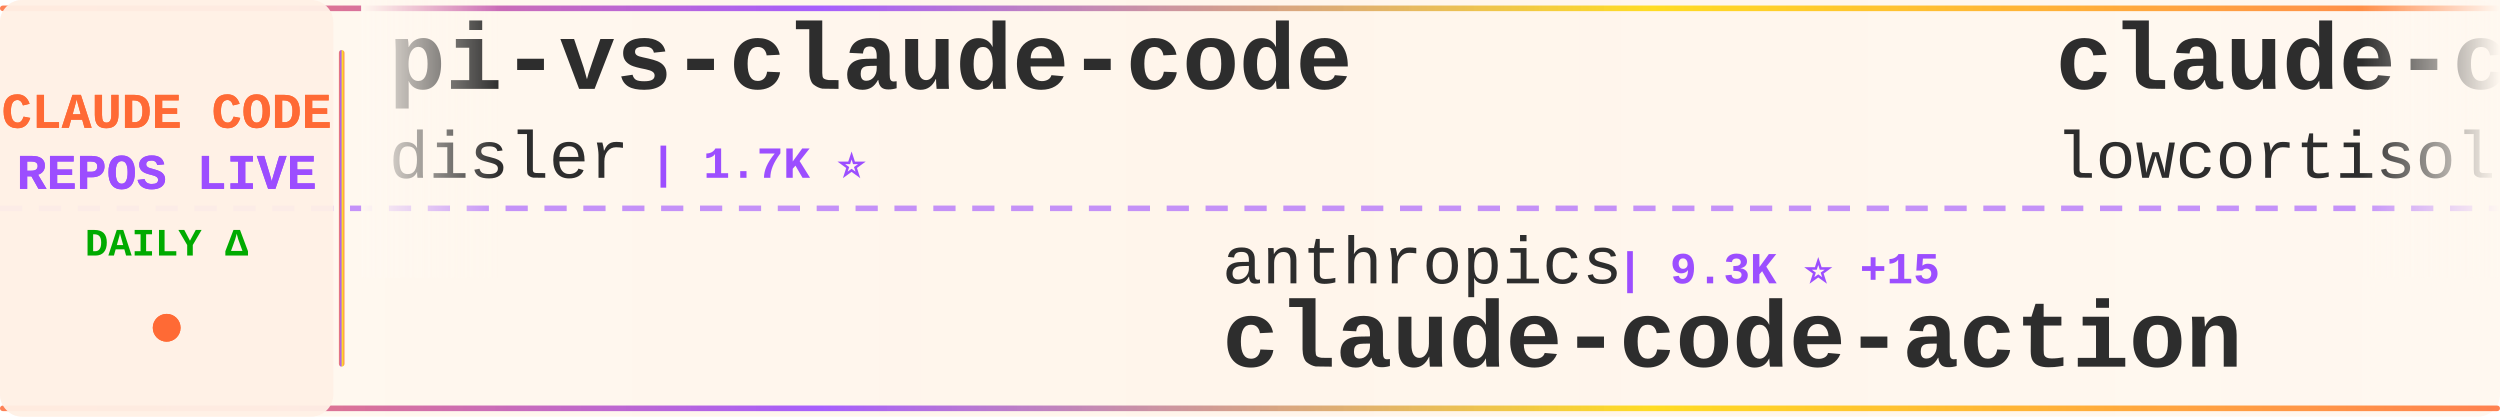
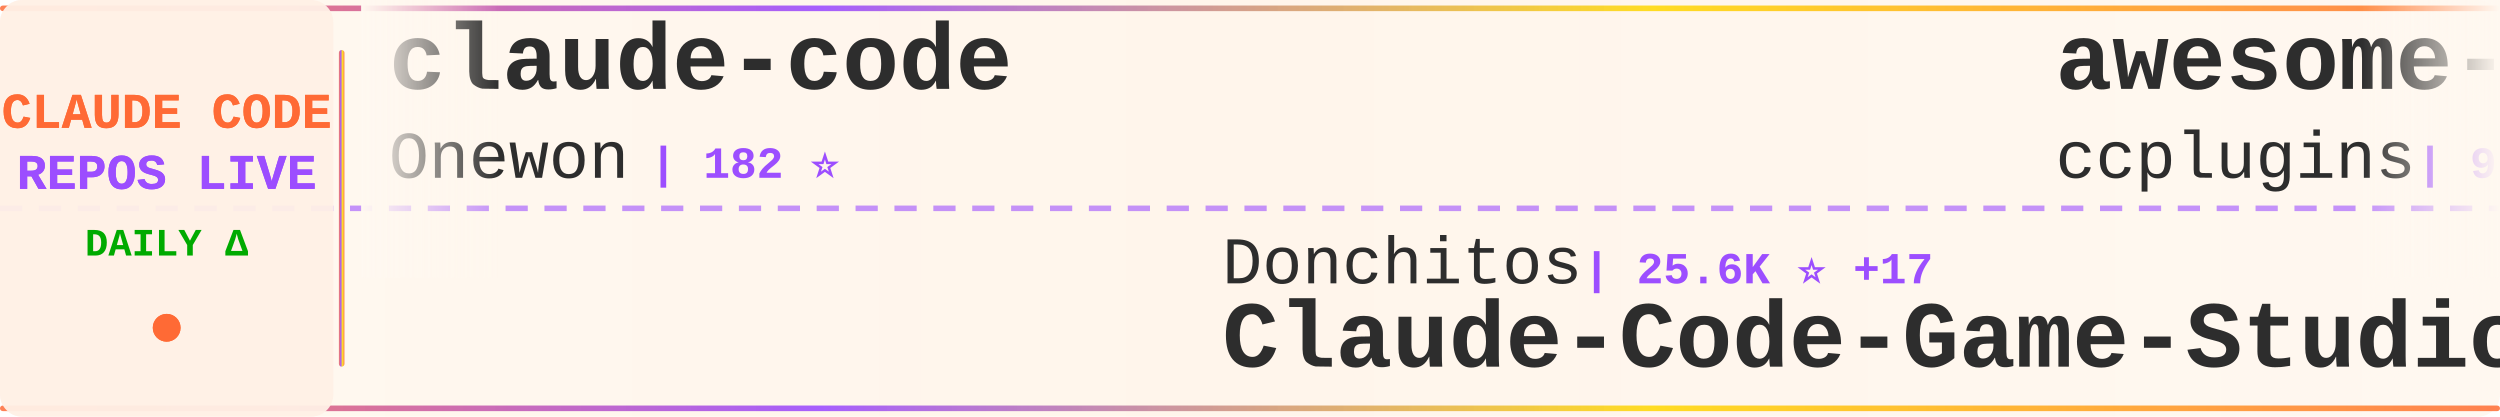
<svg xmlns="http://www.w3.org/2000/svg" width="900" height="150">
  <defs>
    <linearGradient id="tickerBg" x1="0%" y1="0%" x2="100%" y2="0%">
      <stop offset="0%" style="stop-color:#fff8f0;stop-opacity:0.98" />
      <stop offset="50%" style="stop-color:#fff5eb;stop-opacity:1" />
      <stop offset="100%" style="stop-color:#fff8f0;stop-opacity:0.98" />
    </linearGradient>
    <linearGradient id="borderGrad" x1="0%" y1="0%" x2="100%" y2="0%">
      <stop offset="0%" style="stop-color:#FF6B35;stop-opacity:0.85">
        <animate attributeName="stop-opacity" values="0.85;1;0.85" dur="2s" repeatCount="indefinite" />
      </stop>
      <stop offset="33%" style="stop-color:#9C4EFF;stop-opacity:0.9">
        <animate attributeName="stop-opacity" values="0.9;1;0.9" dur="2.2s" repeatCount="indefinite" />
      </stop>
      <stop offset="66%" style="stop-color:#FFD700;stop-opacity:0.85">
        <animate attributeName="stop-opacity" values="0.85;1;0.85" dur="1.8s" repeatCount="indefinite" />
      </stop>
      <stop offset="100%" style="stop-color:#FF6B35;stop-opacity:0.85">
        <animate attributeName="stop-opacity" values="0.85;1;0.85" dur="2s" repeatCount="indefinite" />
      </stop>
    </linearGradient>
    <filter id="textGlow">
      <feGaussianBlur stdDeviation="0.15" result="coloredBlur" />
      <feMerge>
        <feMergeNode in="coloredBlur" />
        <feMergeNode in="SourceGraphic" />
      </feMerge>
    </filter>
    <filter id="metricGlow">
      <feGaussianBlur stdDeviation="0.2" result="coloredBlur" />
      <feMerge>
        <feMergeNode in="coloredBlur" />
        <feMergeNode in="SourceGraphic" />
      </feMerge>
    </filter>
    <linearGradient id="leftFade" x1="0%" y1="0%" x2="100%" y2="0%">
      <stop offset="0%" style="stop-color:#fff8f0;stop-opacity:1" />
      <stop offset="100%" style="stop-color:#fff8f0;stop-opacity:0" />
    </linearGradient>
    <linearGradient id="rightFade" x1="0%" y1="0%" x2="100%" y2="0%">
      <stop offset="0%" style="stop-color:#fff8f0;stop-opacity:0" />
      <stop offset="100%" style="stop-color:#fff8f0;stop-opacity:1" />
    </linearGradient>
  </defs>
  <rect width="900" height="150" fill="url(#tickerBg)" rx="8" />
  <rect x="0" y="2" width="900" height="2" fill="url(#borderGrad)" rx="1" />
  <rect x="0" y="146" width="900" height="2" fill="url(#borderGrad)" rx="1" />
  <line x1="0" y1="75" x2="900" y2="75" stroke="#9C4EFF" stroke-width="2" stroke-dasharray="8 6" opacity="0.6" />
  <rect x="0" y="0" width="120" height="150" fill="#fff0e6" opacity="0.95" rx="8" />
  <text x="60" y="46" font-family="'Courier New', monospace" font-size="18" font-weight="bold" fill="#FF6B35" text-anchor="middle" filter="url(#textGlow)">
    CLAUDE CODE
  </text>
  <text x="60" y="68" font-family="'Courier New', monospace" font-size="18" font-weight="bold" fill="#9C4EFF" text-anchor="middle" filter="url(#textGlow)">
    REPOS LIVE
  </text>
  <text x="60" y="92" font-family="'Courier New', monospace" font-size="14" font-weight="bold" fill="#00aa00" text-anchor="middle">
    DAILY Δ
  </text>
  <circle cx="60" cy="118" r="5" fill="#FF6B35" filter="url(#metricGlow)">
    <animate attributeName="r" values="4;6;4" dur="1.5s" repeatCount="indefinite" />
    <animate attributeName="opacity" values="0.6;1;0.6" dur="1.5s" repeatCount="indefinite" />
  </circle>
  <rect x="122" y="18" width="2" height="114" fill="url(#borderGrad)" rx="1" />
  <clipPath id="tickerClip">
    <rect x="130" y="0" width="770" height="150" />
  </clipPath>
  <g clip-path="url(#tickerClip)">
    <g id="tickerItems">
      <animateTransform attributeName="transform" attributeType="XML" type="translate" from="0 0" to="-3000 0" dur="54s" repeatCount="indefinite" />
      <g transform="translate(0, 0)">
-         <text x="140" y="32" font-family="'Courier New', monospace" font-size="34" font-weight="bold" fill="#2d2d2d">pi-vs-claude-code</text>
-         <text x="140" y="64" font-family="'Courier New', monospace" font-size="24" font-weight="normal" fill="#2d2d2d" opacity="1.0">disler</text>
-         <text x="234" y="64" font-family="'Courier New', monospace" font-size="16" font-weight="bold" fill="#9C4EFF"> | 1.7K ⭐</text>
+         <text x="140" y="32" font-family="'Courier New', monospace" font-size="34" font-weight="bold" fill="#2d2d2d">claude-code</text>
+         <text x="140" y="64" font-family="'Courier New', monospace" font-size="24" font-weight="normal" fill="#2d2d2d" opacity="1.0">Onewon</text>
+         <text x="234" y="64" font-family="'Courier New', monospace" font-size="16" font-weight="bold" fill="#9C4EFF"> | 182 ⭐</text>
      </g>
      <g transform="translate(300, 0)">
-         <text x="140" y="102" font-family="'Courier New', monospace" font-size="24" font-weight="normal" fill="#2d2d2d" opacity="1.0">anthropics</text>
-         <text x="282" y="102" font-family="'Courier New', monospace" font-size="16" font-weight="bold" fill="#9C4EFF"> | 9.3K ⭐ +15</text>
-         <text x="140" y="132" font-family="'Courier New', monospace" font-size="34" font-weight="bold" fill="#2d2d2d">claude-code-action</text>
+         <text x="140" y="102" font-family="'Courier New', monospace" font-size="24" font-weight="normal" fill="#2d2d2d" opacity="1.0">Donchitos</text>
+         <text x="270" y="102" font-family="'Courier New', monospace" font-size="16" font-weight="bold" fill="#9C4EFF"> | 25.6K ⭐ +17</text>
+         <text x="140" y="132" font-family="'Courier New', monospace" font-size="34" font-weight="bold" fill="#2d2d2d">Claude-Code-Game-Studios</text>
      </g>
      <g transform="translate(600, 0)">
-         <text x="140" y="32" font-family="'Courier New', monospace" font-size="34" font-weight="bold" fill="#2d2d2d">claude-code</text>
-         <text x="140" y="64" font-family="'Courier New', monospace" font-size="24" font-weight="normal" fill="#2d2d2d" opacity="1.0">lowcortisolprogrammer</text>
-         <text x="414" y="64" font-family="'Courier New', monospace" font-size="16" font-weight="bold" fill="#9C4EFF"> | 171 ⭐</text>
+         <text x="140" y="32" font-family="'Courier New', monospace" font-size="34" font-weight="bold" fill="#2d2d2d">awesome-claude-code-plug...</text>
+         <text x="140" y="64" font-family="'Courier New', monospace" font-size="24" font-weight="normal" fill="#2d2d2d" opacity="1.0">ccplugins</text>
+         <text x="270" y="64" font-family="'Courier New', monospace" font-size="16" font-weight="bold" fill="#9C4EFF"> | 957 ⭐</text>
      </g>
      <g transform="translate(900, 0)">
-         <text x="140" y="102" font-family="'Courier New', monospace" font-size="24" font-weight="normal" fill="#2d2d2d" opacity="1.0">asgeirtj</text>
-         <text x="258" y="102" font-family="'Courier New', monospace" font-size="16" font-weight="bold" fill="#9C4EFF"> | 68.7K ⭐ +8</text>
-         <text x="140" y="132" font-family="'Courier New', monospace" font-size="34" font-weight="bold" fill="#2d2d2d">system_prompts_leaks</text>
+         <text x="140" y="102" font-family="'Courier New', monospace" font-size="24" font-weight="normal" fill="#2d2d2d" opacity="1.0">affaan-m</text>
+         <text x="258" y="102" font-family="'Courier New', monospace" font-size="16" font-weight="bold" fill="#9C4EFF"> | 270.4K ⭐ +156</text>
+         <text x="140" y="132" font-family="'Courier New', monospace" font-size="34" font-weight="bold" fill="#2d2d2d">ECC</text>
      </g>
      <g transform="translate(1200, 0)">
-         <text x="140" y="32" font-family="'Courier New', monospace" font-size="34" font-weight="bold" fill="#2d2d2d">claude-code-settings</text>
-         <text x="140" y="64" font-family="'Courier New', monospace" font-size="24" font-weight="normal" fill="#2d2d2d" opacity="1.0">feiskyer</text>
-         <text x="258" y="64" font-family="'Courier New', monospace" font-size="16" font-weight="bold" fill="#9C4EFF"> | 1.7K ⭐</text>
-       </g>
-       <g transform="translate(1500, 0)">
-         <text x="140" y="102" font-family="'Courier New', monospace" font-size="24" font-weight="normal" fill="#2d2d2d" opacity="1.0">zebbern</text>
-         <text x="246" y="102" font-family="'Courier New', monospace" font-size="16" font-weight="bold" fill="#9C4EFF"> | 4.6K ⭐</text>
-         <text x="140" y="132" font-family="'Courier New', monospace" font-size="34" font-weight="bold" fill="#2d2d2d">claude-code-guide</text>
-       </g>
-       <g transform="translate(1800, 0)">
        <text x="140" y="32" font-family="'Courier New', monospace" font-size="34" font-weight="bold" fill="#2d2d2d">claude-coder</text>
        <text x="140" y="64" font-family="'Courier New', monospace" font-size="24" font-weight="normal" fill="#2d2d2d" opacity="1.0">kodu-ai</text>
        <text x="246" y="64" font-family="'Courier New', monospace" font-size="16" font-weight="bold" fill="#9C4EFF"> | 5.2K ⭐</text>
      </g>
+       <g transform="translate(1500, 0)">
+         <text x="140" y="102" font-family="'Courier New', monospace" font-size="24" font-weight="normal" fill="#2d2d2d" opacity="1.0">anthropics</text>
+         <text x="282" y="102" font-family="'Courier New', monospace" font-size="16" font-weight="bold" fill="#9C4EFF"> | 179.2K ⭐ +39</text>
+         <text x="140" y="132" font-family="'Courier New', monospace" font-size="34" font-weight="bold" fill="#2d2d2d">skills</text>
+       </g>
+       <g transform="translate(1800, 0)">
+         <text x="140" y="32" font-family="'Courier New', monospace" font-size="34" font-weight="bold" fill="#2d2d2d">claude-code-security-rev...</text>
+         <text x="140" y="64" font-family="'Courier New', monospace" font-size="24" font-weight="normal" fill="#2d2d2d" opacity="1.0">anthropics</text>
+         <text x="282" y="64" font-family="'Courier New', monospace" font-size="16" font-weight="bold" fill="#9C4EFF"> | 6.3K ⭐ +3</text>
+       </g>
      <g transform="translate(2100, 0)">
-         <text x="140" y="102" font-family="'Courier New', monospace" font-size="24" font-weight="normal" fill="#2d2d2d" opacity="1.0">ccplugins</text>
-         <text x="270" y="102" font-family="'Courier New', monospace" font-size="16" font-weight="bold" fill="#9C4EFF"> | 957 ⭐</text>
-         <text x="140" y="132" font-family="'Courier New', monospace" font-size="34" font-weight="bold" fill="#2d2d2d">awesome-claude-code-plug...</text>
+         <text x="140" y="102" font-family="'Courier New', monospace" font-size="24" font-weight="normal" fill="#2d2d2d" opacity="1.0">pengchengneo</text>
+         <text x="306" y="102" font-family="'Courier New', monospace" font-size="16" font-weight="bold" fill="#9C4EFF"> | 1.8K ⭐ -1</text>
+         <text x="140" y="132" font-family="'Courier New', monospace" font-size="34" font-weight="bold" fill="#2d2d2d">Claude-Code</text>
      </g>
      <g transform="translate(2400, 0)">
-         <text x="140" y="32" font-family="'Courier New', monospace" font-size="34" font-weight="bold" fill="#2d2d2d">claude-code</text>
-         <text x="140" y="64" font-family="'Courier New', monospace" font-size="24" font-weight="normal" fill="#2d2d2d" opacity="1.0">ochamber</text>
-         <text x="258" y="64" font-family="'Courier New', monospace" font-size="16" font-weight="bold" fill="#9C4EFF"> | 5 ⭐</text>
+         <text x="140" y="32" font-family="'Courier New', monospace" font-size="34" font-weight="bold" fill="#2d2d2d">claude-code-system-promp...</text>
+         <text x="140" y="64" font-family="'Courier New', monospace" font-size="24" font-weight="normal" fill="#2d2d2d" opacity="1.0">Piebald-AI</text>
+         <text x="282" y="64" font-family="'Courier New', monospace" font-size="16" font-weight="bold" fill="#9C4EFF"> | 12.8K ⭐</text>
      </g>
      <g transform="translate(2700, 0)">
-         <text x="140" y="102" font-family="'Courier New', monospace" font-size="24" font-weight="normal" fill="#2d2d2d" opacity="1.0">Cranot</text>
-         <text x="234" y="102" font-family="'Courier New', monospace" font-size="16" font-weight="bold" fill="#9C4EFF"> | 2.9K ⭐</text>
-         <text x="140" y="132" font-family="'Courier New', monospace" font-size="34" font-weight="bold" fill="#2d2d2d">claude-code-guide</text>
+         <text x="140" y="102" font-family="'Courier New', monospace" font-size="24" font-weight="normal" fill="#2d2d2d" opacity="1.0">xu-xiang</text>
+         <text x="258" y="102" font-family="'Courier New', monospace" font-size="16" font-weight="bold" fill="#9C4EFF"> | 2.0K ⭐</text>
+         <text x="140" y="132" font-family="'Courier New', monospace" font-size="34" font-weight="bold" fill="#2d2d2d">everything-claude-code-z...</text>
      </g>
      <g transform="translate(3000, 0)">
-         <text x="140" y="32" font-family="'Courier New', monospace" font-size="34" font-weight="bold" fill="#2d2d2d">pi-vs-claude-code</text>
-         <text x="140" y="64" font-family="'Courier New', monospace" font-size="24" font-weight="normal" fill="#2d2d2d" opacity="1.0">disler</text>
-         <text x="234" y="64" font-family="'Courier New', monospace" font-size="16" font-weight="bold" fill="#9C4EFF"> | 1.7K ⭐</text>
+         <text x="140" y="32" font-family="'Courier New', monospace" font-size="34" font-weight="bold" fill="#2d2d2d">claude-code</text>
+         <text x="140" y="64" font-family="'Courier New', monospace" font-size="24" font-weight="normal" fill="#2d2d2d" opacity="1.0">Onewon</text>
+         <text x="234" y="64" font-family="'Courier New', monospace" font-size="16" font-weight="bold" fill="#9C4EFF"> | 182 ⭐</text>
      </g>
      <g transform="translate(3300, 0)">
-         <text x="140" y="102" font-family="'Courier New', monospace" font-size="24" font-weight="normal" fill="#2d2d2d" opacity="1.0">anthropics</text>
-         <text x="282" y="102" font-family="'Courier New', monospace" font-size="16" font-weight="bold" fill="#9C4EFF"> | 9.3K ⭐ +15</text>
-         <text x="140" y="132" font-family="'Courier New', monospace" font-size="34" font-weight="bold" fill="#2d2d2d">claude-code-action</text>
+         <text x="140" y="102" font-family="'Courier New', monospace" font-size="24" font-weight="normal" fill="#2d2d2d" opacity="1.0">Donchitos</text>
+         <text x="270" y="102" font-family="'Courier New', monospace" font-size="16" font-weight="bold" fill="#9C4EFF"> | 25.6K ⭐ +17</text>
+         <text x="140" y="132" font-family="'Courier New', monospace" font-size="34" font-weight="bold" fill="#2d2d2d">Claude-Code-Game-Studios</text>
      </g>
      <g transform="translate(3600, 0)">
-         <text x="140" y="32" font-family="'Courier New', monospace" font-size="34" font-weight="bold" fill="#2d2d2d">claude-code</text>
-         <text x="140" y="64" font-family="'Courier New', monospace" font-size="24" font-weight="normal" fill="#2d2d2d" opacity="1.0">lowcortisolprogrammer</text>
-         <text x="414" y="64" font-family="'Courier New', monospace" font-size="16" font-weight="bold" fill="#9C4EFF"> | 171 ⭐</text>
+         <text x="140" y="32" font-family="'Courier New', monospace" font-size="34" font-weight="bold" fill="#2d2d2d">awesome-claude-code-plug...</text>
+         <text x="140" y="64" font-family="'Courier New', monospace" font-size="24" font-weight="normal" fill="#2d2d2d" opacity="1.0">ccplugins</text>
+         <text x="270" y="64" font-family="'Courier New', monospace" font-size="16" font-weight="bold" fill="#9C4EFF"> | 957 ⭐</text>
      </g>
      <g transform="translate(3900, 0)">
-         <text x="140" y="102" font-family="'Courier New', monospace" font-size="24" font-weight="normal" fill="#2d2d2d" opacity="1.0">asgeirtj</text>
-         <text x="258" y="102" font-family="'Courier New', monospace" font-size="16" font-weight="bold" fill="#9C4EFF"> | 68.7K ⭐ +8</text>
-         <text x="140" y="132" font-family="'Courier New', monospace" font-size="34" font-weight="bold" fill="#2d2d2d">system_prompts_leaks</text>
+         <text x="140" y="102" font-family="'Courier New', monospace" font-size="24" font-weight="normal" fill="#2d2d2d" opacity="1.0">affaan-m</text>
+         <text x="258" y="102" font-family="'Courier New', monospace" font-size="16" font-weight="bold" fill="#9C4EFF"> | 270.4K ⭐ +156</text>
+         <text x="140" y="132" font-family="'Courier New', monospace" font-size="34" font-weight="bold" fill="#2d2d2d">ECC</text>
      </g>
    </g>
  </g>
  <rect x="130" y="0" width="50" height="100" fill="url(#leftFade)" />
  <rect x="850" y="0" width="50" height="100" fill="url(#rightFade)" />
</svg>
